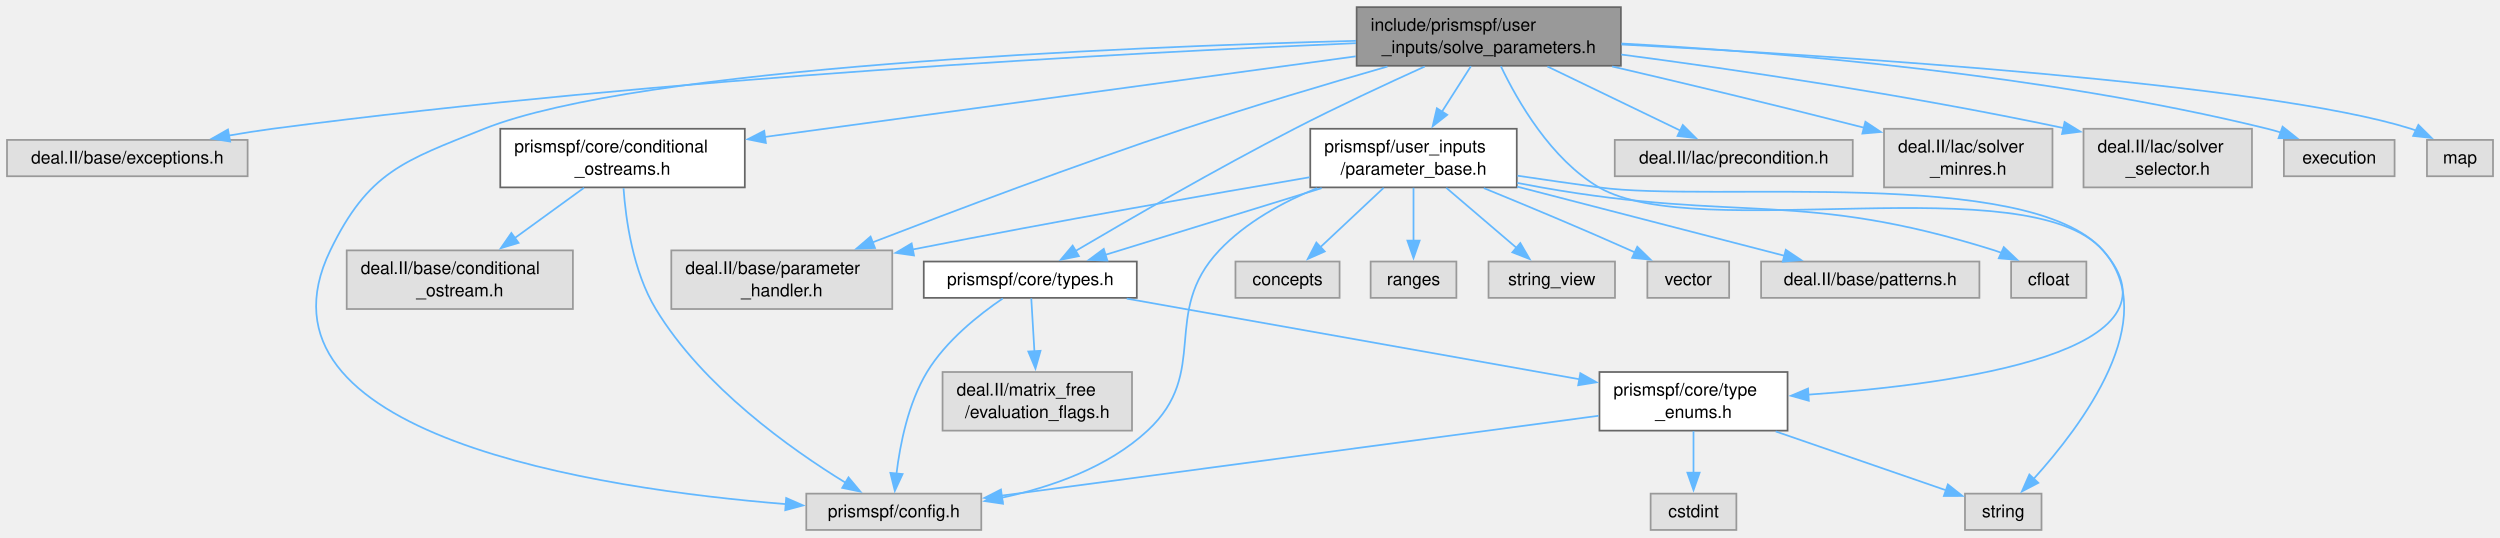
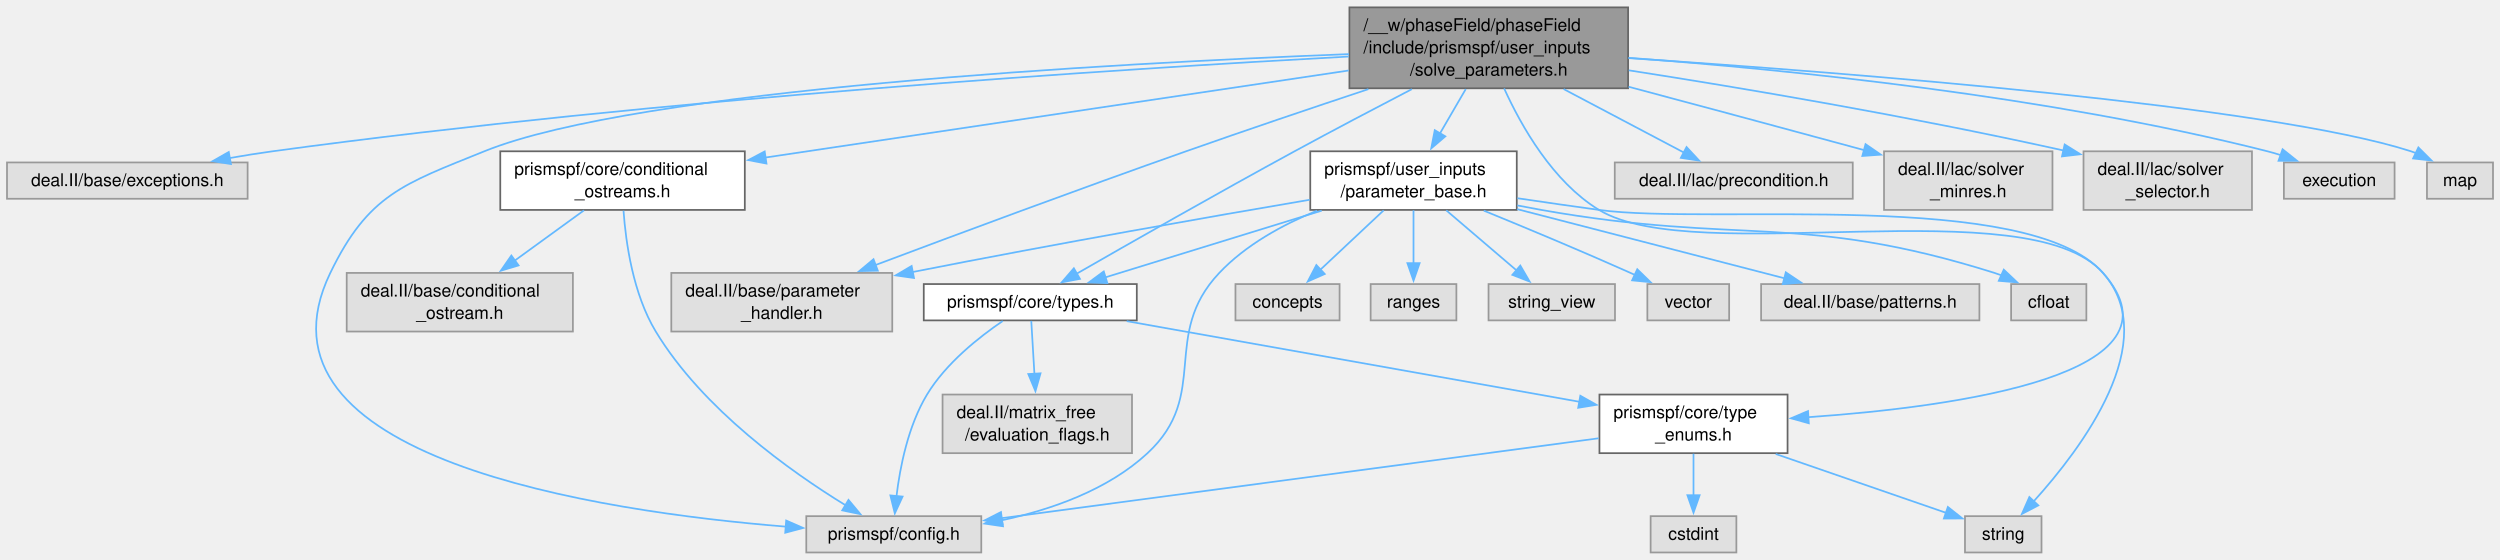
- <svg xmlns="http://www.w3.org/2000/svg" xmlns:xlink="http://www.w3.org/1999/xlink" width="1429pt" height="307pt" viewBox="0.00 0.00 1428.62 306.75">
-   <g id="graph0" class="graph" transform="scale(1 1) rotate(0) translate(4 302.75)">
+ <svg xmlns="http://www.w3.org/2000/svg" xmlns:xlink="http://www.w3.org/1999/xlink" width="1429pt" height="320pt" viewBox="0.00 0.00 1428.62 319.50">
+   <g id="graph0" class="graph" transform="scale(1 1) rotate(0) translate(4 315.5)">
    <g id="Node000001" class="node">
      <g id="a_Node000001">
        <a xlink:title=" ">
-           <polygon fill="#999999" stroke="#666666" points="922.25,-298.75 771.25,-298.75 771.25,-265.25 922.25,-265.25 922.25,-298.75" />
-           <text text-anchor="start" x="779.25" y="-285.25" font-family="Helvetica,sans-Serif" font-size="10.00">include/prismspf/user</text>
-           <text text-anchor="middle" x="846.75" y="-272.5" font-family="Helvetica,sans-Serif" font-size="10.00">_inputs/solve_parameters.h</text>
+           <polygon fill="#999999" stroke="#666666" points="926.38,-311.5 767.12,-311.5 767.12,-265.25 926.38,-265.25 926.38,-311.5" />
+           <text text-anchor="start" x="775.12" y="-298" font-family="Helvetica,sans-Serif" font-size="10.00">/__w/phaseField/phaseField</text>
+           <text text-anchor="start" x="775.12" y="-285.25" font-family="Helvetica,sans-Serif" font-size="10.00">/include/prismspf/user_inputs</text>
+           <text text-anchor="middle" x="846.75" y="-272.5" font-family="Helvetica,sans-Serif" font-size="10.00">/solve_parameters.h</text>
        </a>
      </g>
    </g>
    <g id="Node000002" class="node">
      <g id="a_Node000002">
        <a xlink:title=" ">
          <polygon fill="#e0e0e0" stroke="#999999" points="137.5,-222.88 0,-222.88 0,-202.12 137.5,-202.12 137.5,-222.88" />
          <text text-anchor="middle" x="68.75" y="-209.38" font-family="Helvetica,sans-Serif" font-size="10.00">deal.II/base/exceptions.h</text>
        </a>
      </g>
    </g>
    <g id="edge1_Node000001_Node000002" class="edge">
      <g id="a_edge1_Node000001_Node000002">
        <a xlink:title=" ">
-           <path fill="none" stroke="#63b8ff" d="M770.87,-278.16C642.8,-272.75 375.77,-258.75 151.75,-229.25 143.65,-228.18 135.15,-226.84 126.8,-225.38" />
-           <polygon fill="#63b8ff" stroke="#63b8ff" points="127.52,-221.95 117.06,-223.61 126.27,-228.84 127.52,-221.95" />
+           <path fill="none" stroke="#63b8ff" d="M766.72,-283.4C637.1,-276.34 373.4,-259.46 151.75,-229.25 143.76,-228.16 135.37,-226.81 127.12,-225.37" />
+           <polygon fill="#63b8ff" stroke="#63b8ff" points="127.97,-221.96 117.5,-223.62 126.72,-228.85 127.97,-221.96" />
        </a>
      </g>
    </g>
    <g id="Node000003" class="node">
      <g id="a_Node000003">
        <a xlink:title=" ">
          <polygon fill="#e0e0e0" stroke="#999999" points="505.88,-159.75 379.62,-159.75 379.62,-126.25 505.88,-126.25 505.88,-159.75" />
          <text text-anchor="start" x="387.62" y="-146.25" font-family="Helvetica,sans-Serif" font-size="10.00">deal.II/base/parameter</text>
          <text text-anchor="middle" x="442.75" y="-133.5" font-family="Helvetica,sans-Serif" font-size="10.00">_handler.h</text>
        </a>
      </g>
    </g>
    <g id="edge2_Node000001_Node000003" class="edge">
      <g id="a_edge2_Node000001_Node000003">
        <a xlink:title=" ">
-           <path fill="none" stroke="#63b8ff" d="M788.85,-264.81C754.86,-255.06 711.17,-242.07 672.75,-229.25 611.04,-208.66 541.09,-182.29 494.7,-164.37" />
-           <polygon fill="#63b8ff" stroke="#63b8ff" points="496.01,-161.12 485.42,-160.77 493.48,-167.65 496.01,-161.12" />
+           <path fill="none" stroke="#63b8ff" d="M777.98,-264.78C746.18,-254.21 707.97,-241.31 673.75,-229.25 612.59,-207.7 542.81,-181.76 496.1,-164.19" />
+           <polygon fill="#63b8ff" stroke="#63b8ff" points="497.62,-161.03 487.03,-160.78 495.16,-167.58 497.62,-161.03" />
        </a>
      </g>
    </g>
    <g id="Node000004" class="node">
      <g id="a_Node000004">
        <a xlink:title=" ">
          <polygon fill="#e0e0e0" stroke="#999999" points="1054.75,-222.88 918.75,-222.88 918.75,-202.12 1054.75,-202.12 1054.75,-222.88" />
          <text text-anchor="middle" x="986.75" y="-209.38" font-family="Helvetica,sans-Serif" font-size="10.00">deal.II/lac/precondition.h</text>
        </a>
      </g>
    </g>
    <g id="edge3_Node000001_Node000004" class="edge">
      <g id="a_edge3_Node000001_Node000004">
        <a xlink:title=" ">
-           <path fill="none" stroke="#63b8ff" d="M880.28,-264.83C903.36,-253.7 933.78,-239.04 956.19,-228.23" />
-           <polygon fill="#63b8ff" stroke="#63b8ff" points="957.63,-231.42 965.12,-223.93 954.59,-225.12 957.63,-231.42" />
+           <path fill="none" stroke="#63b8ff" d="M889.52,-264.81C911.87,-253.01 938.62,-238.9 958.4,-228.46" />
+           <polygon fill="#63b8ff" stroke="#63b8ff" points="959.77,-231.69 966.98,-223.93 956.51,-225.5 959.77,-231.69" />
        </a>
      </g>
    </g>
    <g id="Node000005" class="node">
      <g id="a_Node000005">
        <a xlink:title=" ">
          <polygon fill="#e0e0e0" stroke="#999999" points="1168.88,-229.25 1072.62,-229.25 1072.62,-195.75 1168.88,-195.75 1168.88,-229.25" />
          <text text-anchor="start" x="1080.62" y="-215.75" font-family="Helvetica,sans-Serif" font-size="10.00">deal.II/lac/solver</text>
          <text text-anchor="middle" x="1120.75" y="-203" font-family="Helvetica,sans-Serif" font-size="10.00">_minres.h</text>
        </a>
      </g>
    </g>
    <g id="edge4_Node000001_Node000005" class="edge">
      <g id="a_edge4_Node000001_Node000005">
        <a xlink:title=" ">
-           <path fill="none" stroke="#63b8ff" d="M917.27,-264.85C957.05,-255.58 1007.93,-243.48 1061.22,-229.86" />
-           <polygon fill="#63b8ff" stroke="#63b8ff" points="1061.99,-233.27 1070.81,-227.4 1060.25,-226.49 1061.99,-233.27" />
+           <path fill="none" stroke="#63b8ff" d="M926.66,-266.13C964.86,-255.94 1011.51,-243.44 1061.25,-229.92" />
+           <polygon fill="#63b8ff" stroke="#63b8ff" points="1062.06,-233.33 1070.79,-227.33 1060.22,-226.57 1062.06,-233.33" />
        </a>
      </g>
    </g>
    <g id="Node000006" class="node">
      <g id="a_Node000006">
        <a xlink:title=" ">
          <polygon fill="#e0e0e0" stroke="#999999" points="1282.88,-229.25 1186.62,-229.25 1186.62,-195.75 1282.88,-195.75 1282.88,-229.25" />
          <text text-anchor="start" x="1194.62" y="-215.75" font-family="Helvetica,sans-Serif" font-size="10.00">deal.II/lac/solver</text>
          <text text-anchor="middle" x="1234.75" y="-203" font-family="Helvetica,sans-Serif" font-size="10.00">_selector.h</text>
        </a>
      </g>
    </g>
    <g id="edge5_Node000001_Node000006" class="edge">
      <g id="a_edge5_Node000001_Node000006">
        <a xlink:title=" ">
-           <path fill="none" stroke="#63b8ff" d="M922.46,-271.67C987.22,-263.13 1083.06,-249.12 1175.13,-229.68" />
-           <polygon fill="#63b8ff" stroke="#63b8ff" points="1175.81,-233.12 1184.85,-227.6 1174.34,-226.27 1175.81,-233.12" />
+           <path fill="none" stroke="#63b8ff" d="M926.76,-275.52C991.44,-265.44 1085.01,-249.72 1175.32,-229.69" />
+           <polygon fill="#63b8ff" stroke="#63b8ff" points="1175.85,-233.15 1184.84,-227.55 1174.32,-226.32 1175.85,-233.15" />
        </a>
      </g>
    </g>
    <g id="Node000007" class="node">
      <g id="a_Node000007">
        <a xlink:href="conditional__ostreams_8h.html" target="_top" xlink:title=" ">
          <polygon fill="white" stroke="#666666" points="421.62,-229.25 281.88,-229.25 281.88,-195.75 421.62,-195.75 421.62,-229.25" />
          <text text-anchor="start" x="289.88" y="-215.75" font-family="Helvetica,sans-Serif" font-size="10.00">prismspf/core/conditional</text>
          <text text-anchor="middle" x="351.75" y="-203" font-family="Helvetica,sans-Serif" font-size="10.00">_ostreams.h</text>
        </a>
      </g>
    </g>
    <g id="edge6_Node000001_Node000007" class="edge">
      <g id="a_edge6_Node000001_Node000007">
        <a xlink:title=" ">
-           <path fill="none" stroke="#63b8ff" d="M770.76,-270.64C679.44,-258.19 526.85,-237.38 433.18,-224.6" />
-           <polygon fill="#63b8ff" stroke="#63b8ff" points="433.65,-221.14 423.27,-223.25 432.71,-228.07 433.65,-221.14" />
+           <path fill="none" stroke="#63b8ff" d="M766.67,-275.42C675,-261.74 525.64,-239.45 433.34,-225.68" />
+           <polygon fill="#63b8ff" stroke="#63b8ff" points="434,-222.24 423.59,-224.22 432.97,-229.16 434,-222.24" />
        </a>
      </g>
    </g>
    <g id="Node000009" class="node">
      <g id="a_Node000009">
        <a xlink:title=" ">
          <polygon fill="#e0e0e0" stroke="#999999" points="556.75,-20.75 456.75,-20.75 456.75,0 556.75,0 556.75,-20.75" />
          <text text-anchor="middle" x="506.75" y="-7.25" font-family="Helvetica,sans-Serif" font-size="10.00">prismspf/config.h</text>
        </a>
      </g>
    </g>
    <g id="edge28_Node000001_Node000009" class="edge">
      <g id="a_edge28_Node000001_Node000009">
        <a xlink:title=" ">
-           <path fill="none" stroke="#63b8ff" d="M770.9,-279.51C636.26,-275.97 361.34,-264.55 272.75,-229.25 226.45,-210.8 206.48,-204.6 184.75,-159.75 133.48,-53.93 338.05,-23.42 445.17,-14.75" />
+           <path fill="none" stroke="#63b8ff" d="M766.87,-284.79C630.82,-279.49 360.37,-264.72 272.75,-229.25 226.55,-210.55 206.48,-204.6 184.75,-159.75 133.48,-53.93 338.05,-23.42 445.17,-14.75" />
          <polygon fill="#63b8ff" stroke="#63b8ff" points="445.26,-18.25 454.96,-14 444.72,-11.27 445.26,-18.25" />
        </a>
      </g>
    </g>
    <g id="Node000010" class="node">
      <g id="a_Node000010">
        <a xlink:href="type__enums_8h.html" target="_top" xlink:title=" ">
          <polygon fill="white" stroke="#666666" points="1017.5,-90.25 910,-90.25 910,-56.75 1017.5,-56.75 1017.5,-90.25" />
          <text text-anchor="start" x="918" y="-76.75" font-family="Helvetica,sans-Serif" font-size="10.00">prismspf/core/type</text>
          <text text-anchor="middle" x="963.75" y="-64" font-family="Helvetica,sans-Serif" font-size="10.00">_enums.h</text>
        </a>
      </g>
    </g>
    <g id="edge9_Node000001_Node000010" class="edge">
      <g id="a_edge9_Node000001_Node000010">
        <a xlink:title=" ">
-           <path fill="none" stroke="#63b8ff" d="M853.66,-265C863.16,-245.11 882.27,-211.83 909.75,-195.75 965.42,-163.18 1155.07,-208.1 1197.75,-159.75 1248.82,-101.9 1114.93,-83.27 1029.17,-77.3" />
+           <path fill="none" stroke="#63b8ff" d="M855.55,-265.16C865.35,-243.58 883.36,-211.8 909.75,-195.75 964.86,-162.24 1155.07,-208.1 1197.75,-159.75 1248.82,-101.9 1114.93,-83.27 1029.17,-77.3" />
          <polygon fill="#63b8ff" stroke="#63b8ff" points="1029.64,-73.83 1019.44,-76.67 1029.19,-80.81 1029.64,-73.83" />
        </a>
      </g>
    </g>
    <g id="Node000013" class="node">
      <g id="a_Node000013">
        <a xlink:href="types_8h.html" target="_top" xlink:title=" ">
          <polygon fill="white" stroke="#666666" points="645.62,-153.38 523.88,-153.38 523.88,-132.62 645.62,-132.62 645.62,-153.38" />
          <text text-anchor="middle" x="584.75" y="-139.88" font-family="Helvetica,sans-Serif" font-size="10.00">prismspf/core/types.h</text>
        </a>
      </g>
    </g>
    <g id="edge13_Node000001_Node000013" class="edge">
      <g id="a_edge13_Node000001_Node000013">
        <a xlink:title=" ">
-           <path fill="none" stroke="#63b8ff" d="M810.16,-264.81C788.35,-254.94 760.23,-241.85 735.75,-229.25 690.97,-206.21 640.24,-176.88 610.45,-159.32" />
-           <polygon fill="#63b8ff" stroke="#63b8ff" points="612.53,-156.48 602.14,-154.4 608.96,-162.5 612.53,-156.48" />
+           <path fill="none" stroke="#63b8ff" d="M802.82,-264.78C782.36,-254.15 757.73,-241.2 735.75,-229.25 691.75,-205.32 641.16,-176.48 611.13,-159.23" />
+           <polygon fill="#63b8ff" stroke="#63b8ff" points="613.14,-156.34 602.72,-154.39 609.65,-162.41 613.14,-156.34" />
        </a>
      </g>
    </g>
    <g id="Node000015" class="node">
      <g id="a_Node000015">
        <a xlink:href="parameter__base_8h.html" target="_top" xlink:title=" ">
          <polygon fill="white" stroke="#666666" points="862.75,-229.25 744.75,-229.25 744.75,-195.75 862.75,-195.75 862.75,-229.25" />
          <text text-anchor="start" x="752.75" y="-215.75" font-family="Helvetica,sans-Serif" font-size="10.00">prismspf/user_inputs</text>
          <text text-anchor="middle" x="803.75" y="-203" font-family="Helvetica,sans-Serif" font-size="10.00">/parameter_base.h</text>
        </a>
      </g>
    </g>
    <g id="edge17_Node000001_Node000015" class="edge">
      <g id="a_edge17_Node000001_Node000015">
        <a xlink:title=" ">
-           <path fill="none" stroke="#63b8ff" d="M836.56,-265C831.58,-257.19 825.47,-247.59 819.87,-238.81" />
-           <polygon fill="#63b8ff" stroke="#63b8ff" points="823.01,-237.21 814.68,-230.66 817.1,-240.97 823.01,-237.21" />
+           <path fill="none" stroke="#63b8ff" d="M833.61,-264.81C828.96,-256.81 823.69,-247.75 818.88,-239.49" />
+           <polygon fill="#63b8ff" stroke="#63b8ff" points="821.94,-237.79 813.88,-230.91 815.89,-241.32 821.94,-237.79" />
        </a>
      </g>
    </g>
    <g id="Node000022" class="node">
      <g id="a_Node000022">
        <a xlink:title=" ">
          <polygon fill="#e0e0e0" stroke="#999999" points="1364.38,-222.88 1301.12,-222.88 1301.12,-202.12 1364.38,-202.12 1364.38,-222.88" />
          <text text-anchor="middle" x="1332.75" y="-209.38" font-family="Helvetica,sans-Serif" font-size="10.00">execution</text>
        </a>
      </g>
    </g>
    <g id="edge29_Node000001_Node000022" class="edge">
      <g id="a_edge29_Node000001_Node000022">
        <a xlink:title=" ">
-           <path fill="none" stroke="#63b8ff" d="M922.57,-277.97C1011.97,-273.08 1164.49,-260.56 1291.75,-229.25 1294.22,-228.64 1296.74,-227.93 1299.25,-227.14" />
-           <polygon fill="#63b8ff" stroke="#63b8ff" points="1300.37,-230.46 1308.66,-223.86 1298.07,-223.85 1300.37,-230.46" />
+           <path fill="none" stroke="#63b8ff" d="M926.59,-282.66C1016.49,-276.04 1166.38,-261.04 1291.75,-229.25 1294.21,-228.63 1296.73,-227.9 1299.24,-227.1" />
+           <polygon fill="#63b8ff" stroke="#63b8ff" points="1300.37,-230.42 1308.65,-223.81 1298.05,-223.81 1300.37,-230.42" />
        </a>
      </g>
    </g>
    <g id="Node000023" class="node">
      <g id="a_Node000023">
        <a xlink:title=" ">
          <polygon fill="#e0e0e0" stroke="#999999" points="1420.62,-222.88 1382.88,-222.88 1382.88,-202.12 1420.62,-202.12 1420.62,-222.88" />
          <text text-anchor="middle" x="1401.75" y="-209.38" font-family="Helvetica,sans-Serif" font-size="10.00">map</text>
        </a>
      </g>
    </g>
    <g id="edge30_Node000001_Node000023" class="edge">
      <g id="a_edge30_Node000001_Node000023">
        <a xlink:title=" ">
-           <path fill="none" stroke="#63b8ff" d="M922.6,-277.4C1047.7,-270.83 1291.65,-255.11 1373.75,-229.25 1374.73,-228.94 1375.71,-228.6 1376.69,-228.22" />
-           <polygon fill="#63b8ff" stroke="#63b8ff" points="1377.98,-231.48 1385.5,-224.02 1374.97,-225.17 1377.98,-231.48" />
+           <path fill="none" stroke="#63b8ff" d="M926.66,-282.49C1052.93,-274.11 1292.58,-255.35 1373.75,-229.25 1374.73,-228.94 1375.71,-228.59 1376.68,-228.21" />
+           <polygon fill="#63b8ff" stroke="#63b8ff" points="1377.98,-231.46 1385.49,-223.99 1374.96,-225.15 1377.98,-231.46" />
        </a>
      </g>
    </g>
    <g id="Node000008" class="node">
      <g id="a_Node000008">
        <a xlink:title=" ">
          <polygon fill="#e0e0e0" stroke="#999999" points="323.38,-159.75 194.12,-159.75 194.12,-126.25 323.38,-126.25 323.38,-159.75" />
          <text text-anchor="start" x="202.12" y="-146.25" font-family="Helvetica,sans-Serif" font-size="10.00">deal.II/base/conditional</text>
          <text text-anchor="middle" x="258.75" y="-133.5" font-family="Helvetica,sans-Serif" font-size="10.00">_ostream.h</text>
        </a>
      </g>
    </g>
    <g id="edge7_Node000007_Node000008" class="edge">
      <g id="a_edge7_Node000007_Node000008">
        <a xlink:title=" ">
          <path fill="none" stroke="#63b8ff" d="M329.71,-195.5C317.87,-186.91 303.07,-176.16 290.05,-166.72" />
          <polygon fill="#63b8ff" stroke="#63b8ff" points="292.33,-164.05 282.18,-161 288.22,-169.71 292.33,-164.05" />
        </a>
      </g>
    </g>
    <g id="edge8_Node000007_Node000009" class="edge">
      <g id="a_edge8_Node000007_Node000009">
        <a xlink:title=" ">
          <path fill="none" stroke="#63b8ff" d="M352.31,-195.28C353.6,-177.24 357.71,-147.78 370.75,-126.25 397.64,-81.83 447.81,-46.24 479.12,-27.02" />
          <polygon fill="#63b8ff" stroke="#63b8ff" points="480.87,-30.05 487.66,-21.91 477.28,-24.04 480.87,-30.05" />
        </a>
      </g>
    </g>
    <g id="edge10_Node000010_Node000009" class="edge">
      <g id="a_edge10_Node000010_Node000009">
        <a xlink:title=" ">
          <path fill="none" stroke="#63b8ff" d="M909.53,-65.25C824.03,-53.81 658.36,-31.65 568.43,-19.62" />
          <polygon fill="#63b8ff" stroke="#63b8ff" points="568.93,-16.16 558.56,-18.3 568,-23.1 568.93,-16.16" />
        </a>
      </g>
    </g>
    <g id="Node000011" class="node">
      <g id="a_Node000011">
        <a xlink:title=" ">
          <polygon fill="#e0e0e0" stroke="#999999" points="988.25,-20.75 939.25,-20.75 939.25,0 988.25,0 988.25,-20.75" />
          <text text-anchor="middle" x="963.75" y="-7.25" font-family="Helvetica,sans-Serif" font-size="10.00">cstdint</text>
        </a>
      </g>
    </g>
    <g id="edge11_Node000010_Node000011" class="edge">
      <g id="a_edge11_Node000010_Node000011">
        <a xlink:title=" ">
          <path fill="none" stroke="#63b8ff" d="M963.75,-56.44C963.75,-49.1 963.75,-40.32 963.75,-32.46" />
          <polygon fill="#63b8ff" stroke="#63b8ff" points="967.25,-32.73 963.75,-22.73 960.25,-32.73 967.25,-32.73" />
        </a>
      </g>
    </g>
    <g id="Node000012" class="node">
      <g id="a_Node000012">
        <a xlink:title=" ">
          <polygon fill="#e0e0e0" stroke="#999999" points="1162.62,-20.75 1118.88,-20.75 1118.88,0 1162.62,0 1162.62,-20.75" />
          <text text-anchor="middle" x="1140.75" y="-7.25" font-family="Helvetica,sans-Serif" font-size="10.00">string</text>
        </a>
      </g>
    </g>
    <g id="edge12_Node000010_Node000012" class="edge">
      <g id="a_edge12_Node000010_Node000012">
        <a xlink:title=" ">
          <path fill="none" stroke="#63b8ff" d="M1010.72,-56.28C1041.5,-45.65 1080.96,-32.02 1108.29,-22.58" />
          <polygon fill="#63b8ff" stroke="#63b8ff" points="1109.11,-26.01 1117.42,-19.43 1106.82,-19.39 1109.11,-26.01" />
        </a>
      </g>
    </g>
    <g id="edge16_Node000013_Node000009" class="edge">
      <g id="a_edge16_Node000013_Node000009">
        <a xlink:title=" ">
          <path fill="none" stroke="#63b8ff" d="M569.02,-132.27C555.5,-123.09 536.53,-108.09 525.75,-90.25 514.95,-72.38 510.29,-48.76 508.28,-32.04" />
          <polygon fill="#63b8ff" stroke="#63b8ff" points="511.78,-31.94 507.34,-22.32 504.81,-32.61 511.78,-31.94" />
        </a>
      </g>
    </g>
    <g id="edge15_Node000013_Node000010" class="edge">
      <g id="a_edge15_Node000013_Node000010">
        <a xlink:title=" ">
          <path fill="none" stroke="#63b8ff" d="M639.86,-132.18C708.46,-119.97 825.46,-99.13 898.47,-86.13" />
          <polygon fill="#63b8ff" stroke="#63b8ff" points="899.08,-89.57 908.31,-84.37 897.85,-82.68 899.08,-89.57" />
        </a>
      </g>
    </g>
    <g id="Node000014" class="node">
      <g id="a_Node000014">
        <a xlink:title=" ">
          <polygon fill="#e0e0e0" stroke="#999999" points="642.88,-90.25 534.62,-90.25 534.62,-56.75 642.88,-56.75 642.88,-90.25" />
          <text text-anchor="start" x="542.62" y="-76.75" font-family="Helvetica,sans-Serif" font-size="10.00">deal.II/matrix_free</text>
          <text text-anchor="middle" x="588.75" y="-64" font-family="Helvetica,sans-Serif" font-size="10.00">/evaluation_flags.h</text>
        </a>
      </g>
    </g>
    <g id="edge14_Node000013_Node000014" class="edge">
      <g id="a_edge14_Node000013_Node000014">
        <a xlink:title=" ">
          <path fill="none" stroke="#63b8ff" d="M585.32,-132.33C585.8,-124.35 586.49,-112.63 587.13,-101.82" />
          <polygon fill="#63b8ff" stroke="#63b8ff" points="590.6,-102.37 587.7,-92.18 583.62,-101.96 590.6,-102.37" />
        </a>
      </g>
    </g>
    <g id="edge18_Node000015_Node000003" class="edge">
      <g id="a_edge18_Node000015_Node000003">
        <a xlink:title=" ">
          <path fill="none" stroke="#63b8ff" d="M744.4,-201.55C688.35,-192.01 601.65,-176.85 517.39,-160.24" />
          <polygon fill="#63b8ff" stroke="#63b8ff" points="518.3,-156.85 507.81,-158.34 516.94,-163.72 518.3,-156.85" />
        </a>
      </g>
    </g>
    <g id="edge21_Node000015_Node000009" class="edge">
      <g id="a_edge21_Node000015_Node000009">
        <a xlink:title=" ">
          <path fill="none" stroke="#63b8ff" d="M748.59,-195.32C728.89,-187.27 707.86,-175.75 692.75,-159.75 658.92,-123.92 687.88,-90.25 651.75,-56.75 629.04,-35.69 596.66,-24.41 568.26,-18.36" />
          <polygon fill="#63b8ff" stroke="#63b8ff" points="569.16,-14.97 558.67,-16.5 567.83,-21.84 569.16,-14.97" />
        </a>
      </g>
    </g>
    <g id="edge25_Node000015_Node000012" class="edge">
      <g id="a_edge25_Node000015_Node000012">
        <a xlink:title=" ">
          <path fill="none" stroke="#63b8ff" d="M863.14,-202.43C878.33,-200.18 894.63,-197.82 909.75,-195.75 973.65,-187.01 1155.07,-208.1 1197.75,-159.75 1232.01,-120.94 1185.45,-59.34 1158.12,-29.18" />
          <polygon fill="#63b8ff" stroke="#63b8ff" points="1160.79,-26.91 1151.4,-22 1155.68,-31.69 1160.79,-26.91" />
        </a>
      </g>
    </g>
    <g id="edge20_Node000015_Node000013" class="edge">
      <g id="a_edge20_Node000015_Node000013">
        <a xlink:title=" ">
          <path fill="none" stroke="#63b8ff" d="M751.29,-195.33C713.5,-183.68 663.12,-168.16 627.71,-157.24" />
          <polygon fill="#63b8ff" stroke="#63b8ff" points="628.8,-153.92 618.22,-154.32 626.74,-160.61 628.8,-153.92" />
        </a>
      </g>
    </g>
    <g id="Node000016" class="node">
      <g id="a_Node000016">
        <a xlink:title=" ">
          <polygon fill="#e0e0e0" stroke="#999999" points="1127.12,-153.38 1002.38,-153.38 1002.38,-132.62 1127.12,-132.62 1127.12,-153.38" />
          <text text-anchor="middle" x="1064.75" y="-139.88" font-family="Helvetica,sans-Serif" font-size="10.00">deal.II/base/patterns.h</text>
        </a>
      </g>
    </g>
    <g id="edge19_Node000015_Node000016" class="edge">
      <g id="a_edge19_Node000015_Node000016">
        <a xlink:title=" ">
          <path fill="none" stroke="#63b8ff" d="M862.97,-196.18C909.09,-184.26 972.33,-167.9 1015.65,-156.7" />
          <polygon fill="#63b8ff" stroke="#63b8ff" points="1016.49,-160.1 1025.29,-154.2 1014.74,-153.32 1016.49,-160.1" />
        </a>
      </g>
    </g>
    <g id="Node000017" class="node">
      <g id="a_Node000017">
        <a xlink:title=" ">
          <polygon fill="#e0e0e0" stroke="#999999" points="1188.25,-153.38 1145.25,-153.38 1145.25,-132.62 1188.25,-132.62 1188.25,-153.38" />
          <text text-anchor="middle" x="1166.75" y="-139.88" font-family="Helvetica,sans-Serif" font-size="10.00">cfloat</text>
        </a>
      </g>
    </g>
    <g id="edge22_Node000015_Node000017" class="edge">
      <g id="a_edge22_Node000015_Node000017">
        <a xlink:title=" ">
          <path fill="none" stroke="#63b8ff" d="M863.04,-198.32C867.67,-197.41 872.28,-196.54 876.75,-195.75 991.19,-175.48 1024.86,-194.55 1135.75,-159.75 1137.11,-159.32 1138.48,-158.84 1139.86,-158.32" />
          <polygon fill="#63b8ff" stroke="#63b8ff" points="1141.05,-161.62 1148.74,-154.34 1138.19,-155.23 1141.05,-161.62" />
        </a>
      </g>
    </g>
    <g id="Node000018" class="node">
      <g id="a_Node000018">
        <a xlink:title=" ">
          <polygon fill="#e0e0e0" stroke="#999999" points="761.5,-153.38 702,-153.38 702,-132.62 761.5,-132.62 761.5,-153.38" />
          <text text-anchor="middle" x="731.75" y="-139.88" font-family="Helvetica,sans-Serif" font-size="10.00">concepts</text>
        </a>
      </g>
    </g>
    <g id="edge23_Node000015_Node000018" class="edge">
      <g id="a_edge23_Node000015_Node000018">
        <a xlink:title=" ">
          <path fill="none" stroke="#63b8ff" d="M786.69,-195.5C775.79,-185.29 761.66,-172.05 750.46,-161.54" />
          <polygon fill="#63b8ff" stroke="#63b8ff" points="753.02,-159.14 743.33,-154.86 748.23,-164.25 753.02,-159.14" />
        </a>
      </g>
    </g>
    <g id="Node000019" class="node">
      <g id="a_Node000019">
        <a xlink:title=" ">
          <polygon fill="#e0e0e0" stroke="#999999" points="828.25,-153.38 779.25,-153.38 779.25,-132.62 828.25,-132.62 828.25,-153.38" />
          <text text-anchor="middle" x="803.75" y="-139.88" font-family="Helvetica,sans-Serif" font-size="10.00">ranges</text>
        </a>
      </g>
    </g>
    <g id="edge24_Node000015_Node000019" class="edge">
      <g id="a_edge24_Node000015_Node000019">
        <a xlink:title=" ">
          <path fill="none" stroke="#63b8ff" d="M803.75,-195.5C803.75,-186.4 803.75,-174.89 803.75,-165.07" />
          <polygon fill="#63b8ff" stroke="#63b8ff" points="807.25,-165.34 803.75,-155.34 800.25,-165.34 807.25,-165.34" />
        </a>
      </g>
    </g>
    <g id="Node000020" class="node">
      <g id="a_Node000020">
        <a xlink:title=" ">
          <polygon fill="#e0e0e0" stroke="#999999" points="918.88,-153.38 846.62,-153.38 846.62,-132.62 918.88,-132.62 918.88,-153.38" />
          <text text-anchor="middle" x="882.75" y="-139.88" font-family="Helvetica,sans-Serif" font-size="10.00">string_view</text>
        </a>
      </g>
    </g>
    <g id="edge26_Node000015_Node000020" class="edge">
      <g id="a_edge26_Node000015_Node000020">
        <a xlink:title=" ">
          <path fill="none" stroke="#63b8ff" d="M822.47,-195.5C834.54,-185.19 850.23,-171.78 862.58,-161.23" />
          <polygon fill="#63b8ff" stroke="#63b8ff" points="864.77,-163.96 870.1,-154.81 860.23,-158.64 864.77,-163.96" />
        </a>
      </g>
    </g>
    <g id="Node000021" class="node">
      <g id="a_Node000021">
        <a xlink:title=" ">
          <polygon fill="#e0e0e0" stroke="#999999" points="984.12,-153.38 937.38,-153.38 937.38,-132.62 984.12,-132.62 984.12,-153.38" />
          <text text-anchor="middle" x="960.75" y="-139.88" font-family="Helvetica,sans-Serif" font-size="10.00">vector</text>
        </a>
      </g>
    </g>
    <g id="edge27_Node000015_Node000021" class="edge">
      <g id="a_edge27_Node000015_Node000021">
        <a xlink:title=" ">
          <path fill="none" stroke="#63b8ff" d="M843.9,-195.34C868.28,-185.38 899.96,-172.17 927.75,-159.75 928.66,-159.34 929.59,-158.92 930.52,-158.5" />
          <polygon fill="#63b8ff" stroke="#63b8ff" points="931.62,-161.85 939.21,-154.46 928.66,-155.5 931.62,-161.85" />
        </a>
      </g>
    </g>
  </g>
</svg>
